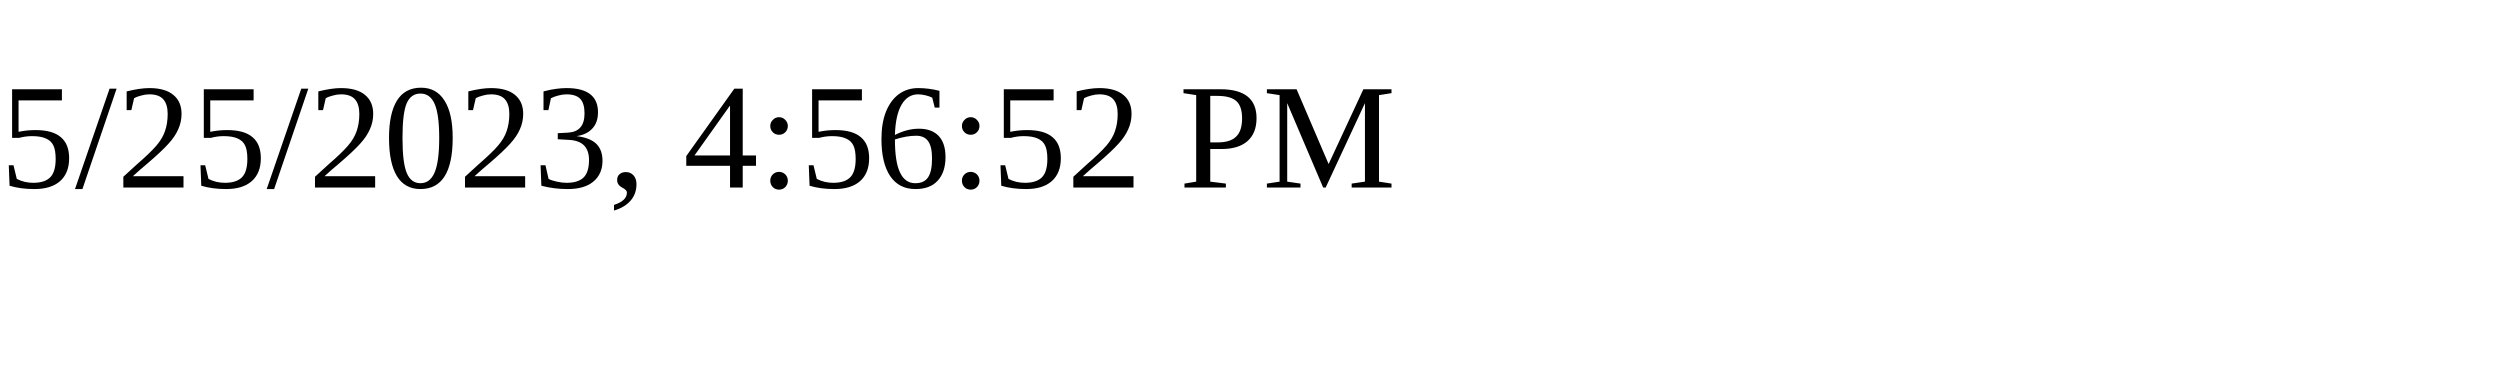
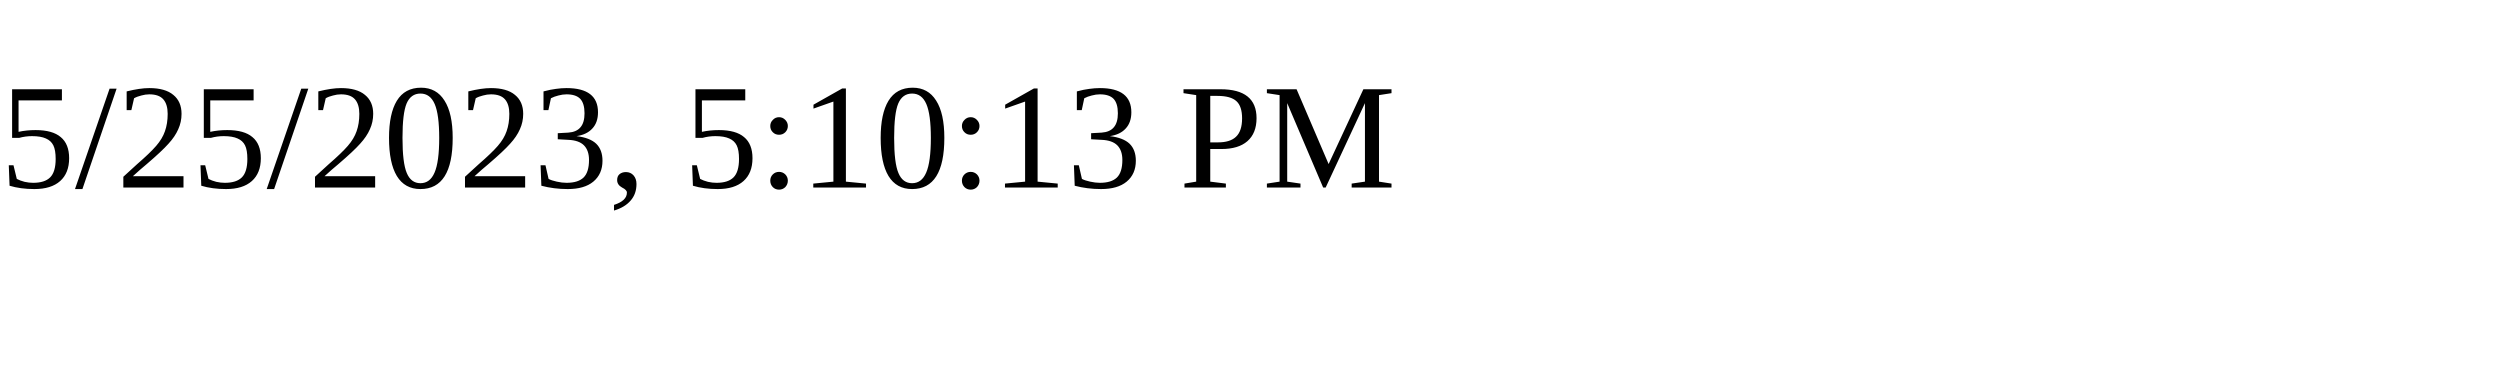
<svg xmlns="http://www.w3.org/2000/svg" height="30" width="200">
-   <text x="0" y="15">5/25/2023, 4:56:52 PM</text>
+   <text x="0" y="15">5/25/2023, 5:10:13 PM</text>
</svg>
